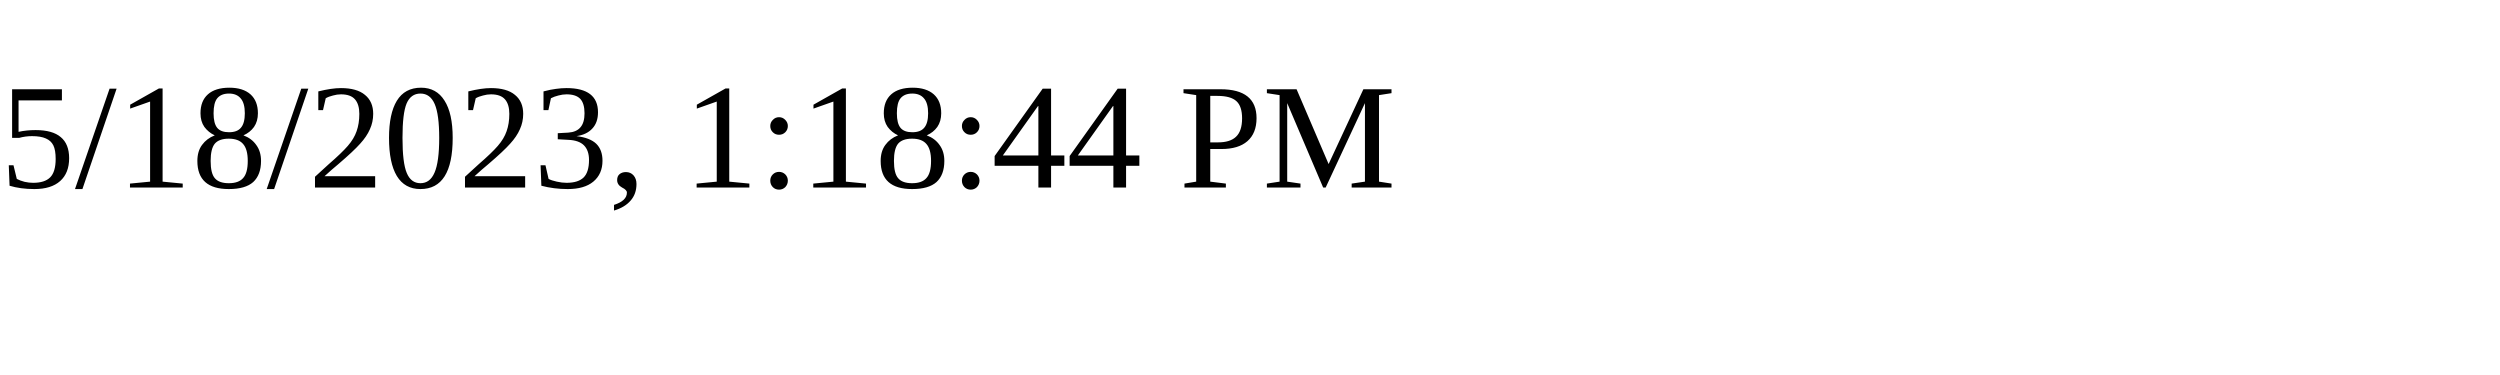
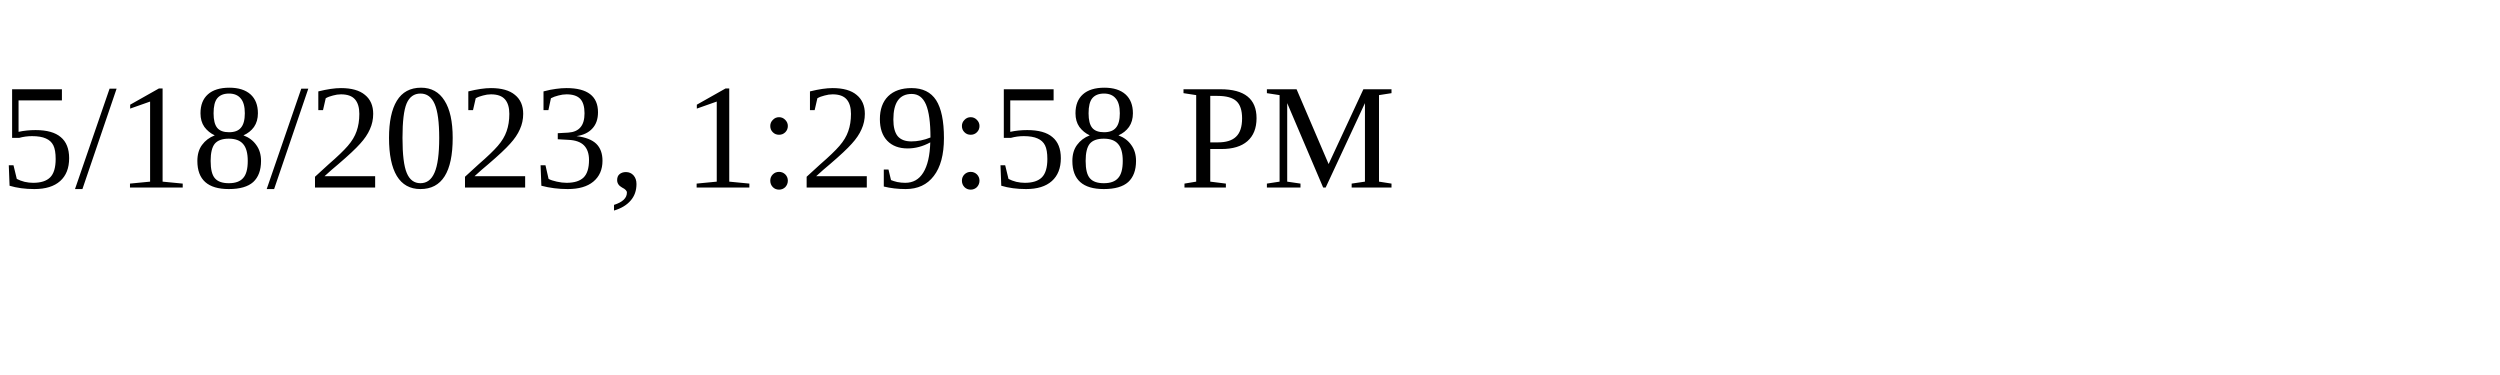
<svg xmlns="http://www.w3.org/2000/svg" height="30" width="200">
-   <text x="0" y="15">5/18/2023, 1:18:44 PM</text>
+   <text x="0" y="15">5/18/2023, 1:29:58 PM</text>
</svg>
